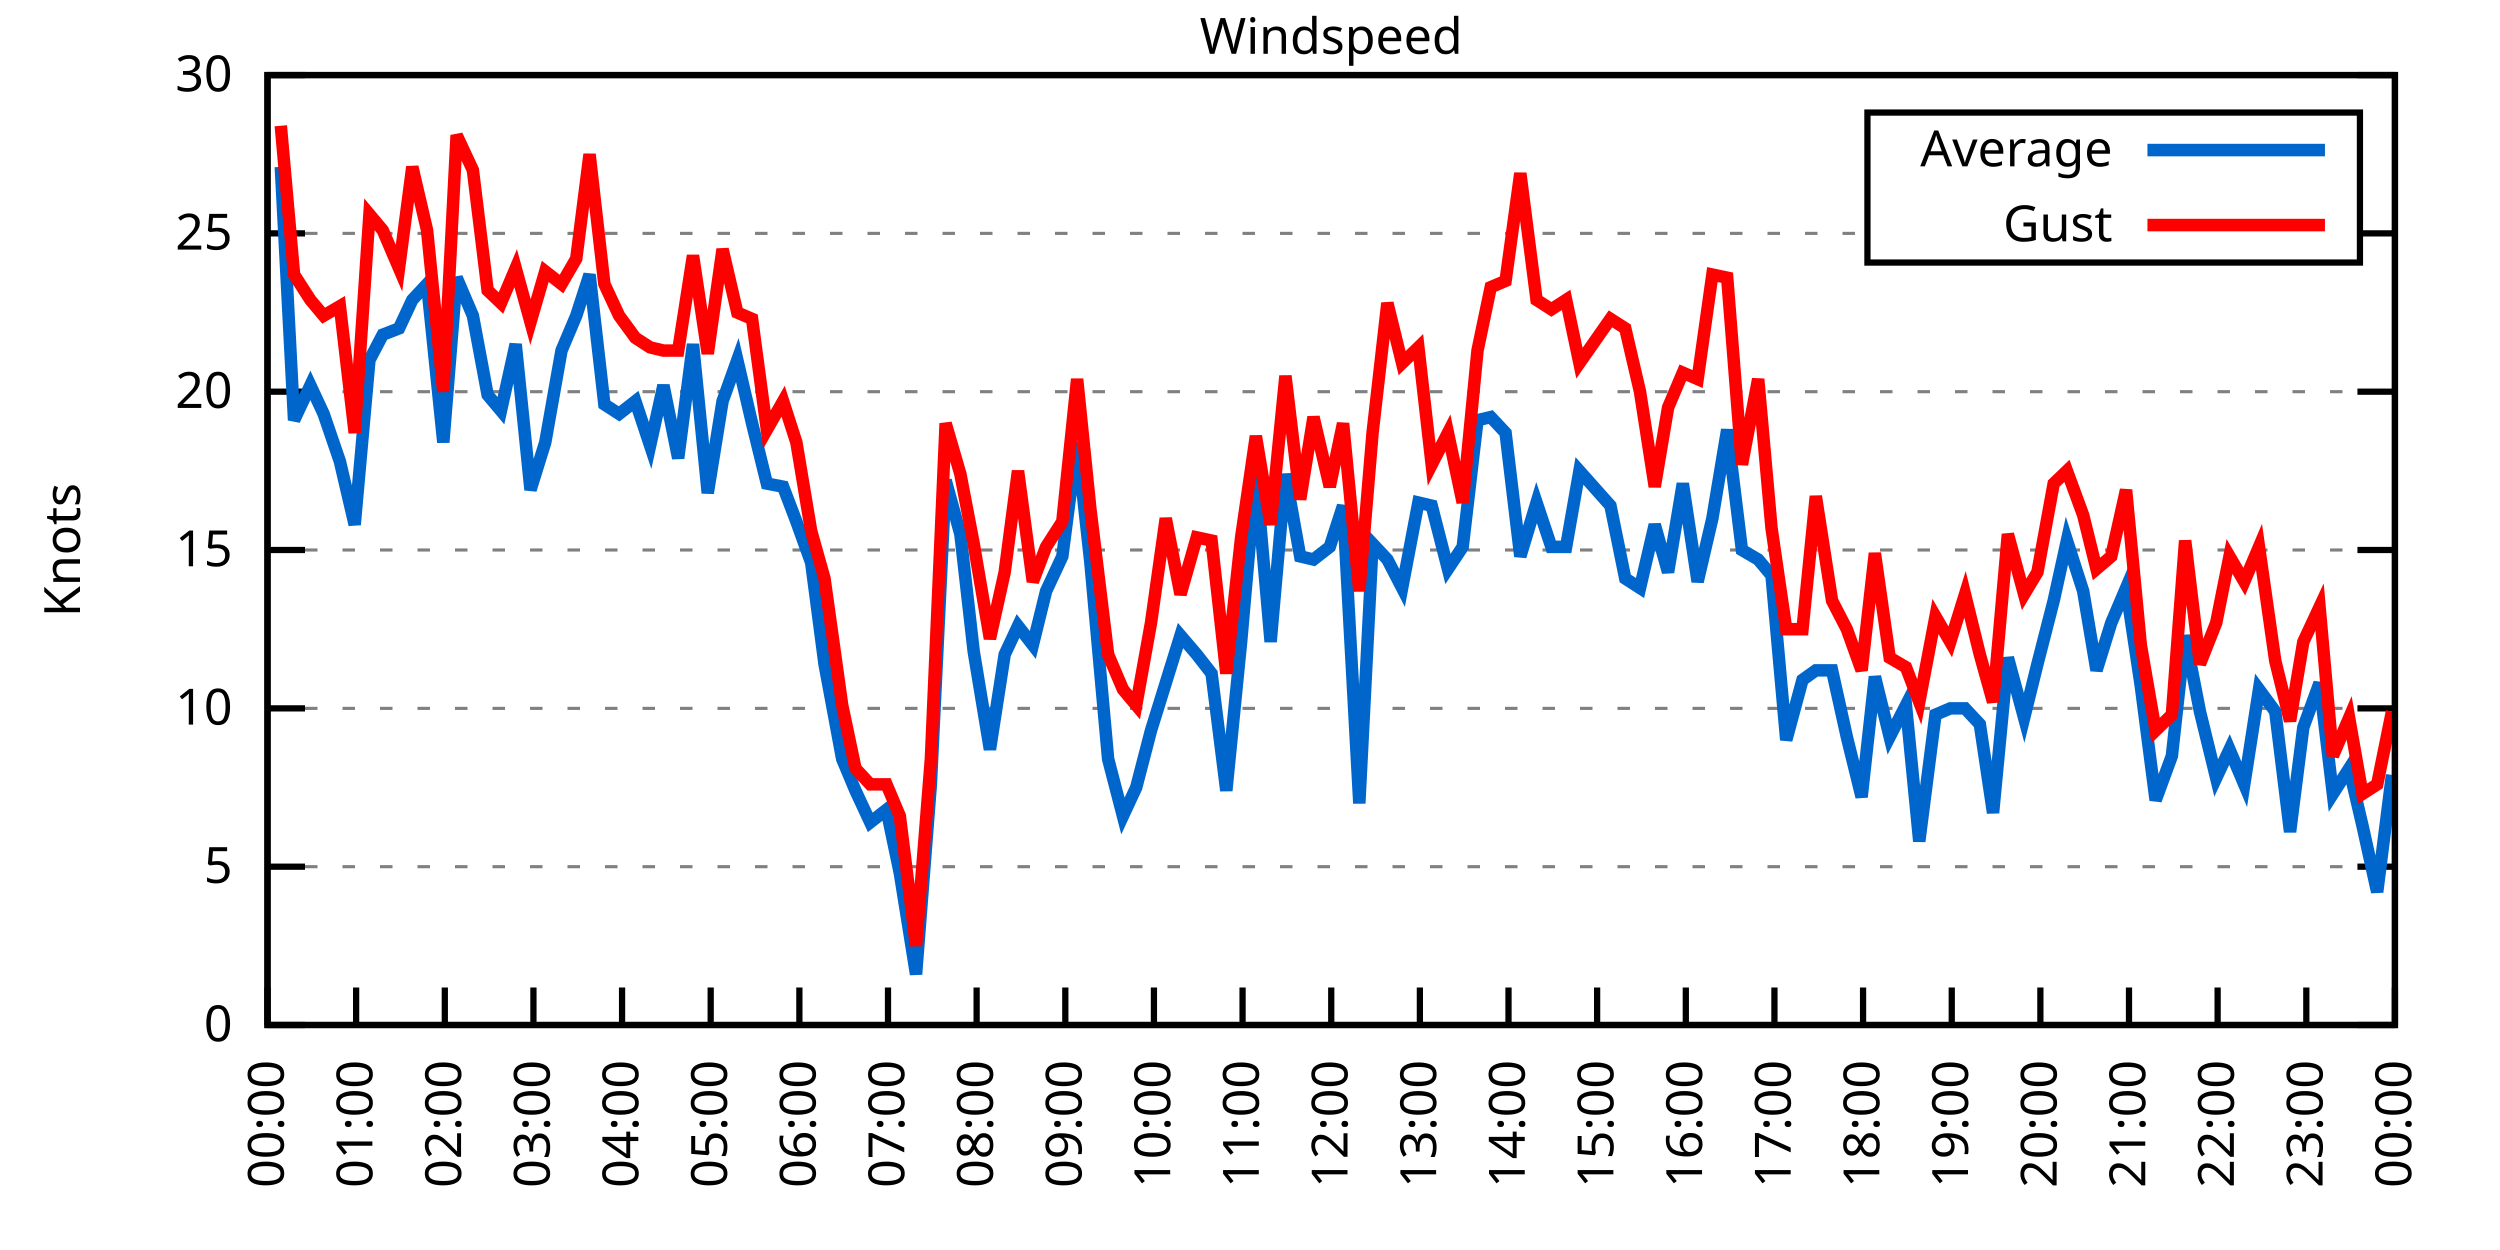
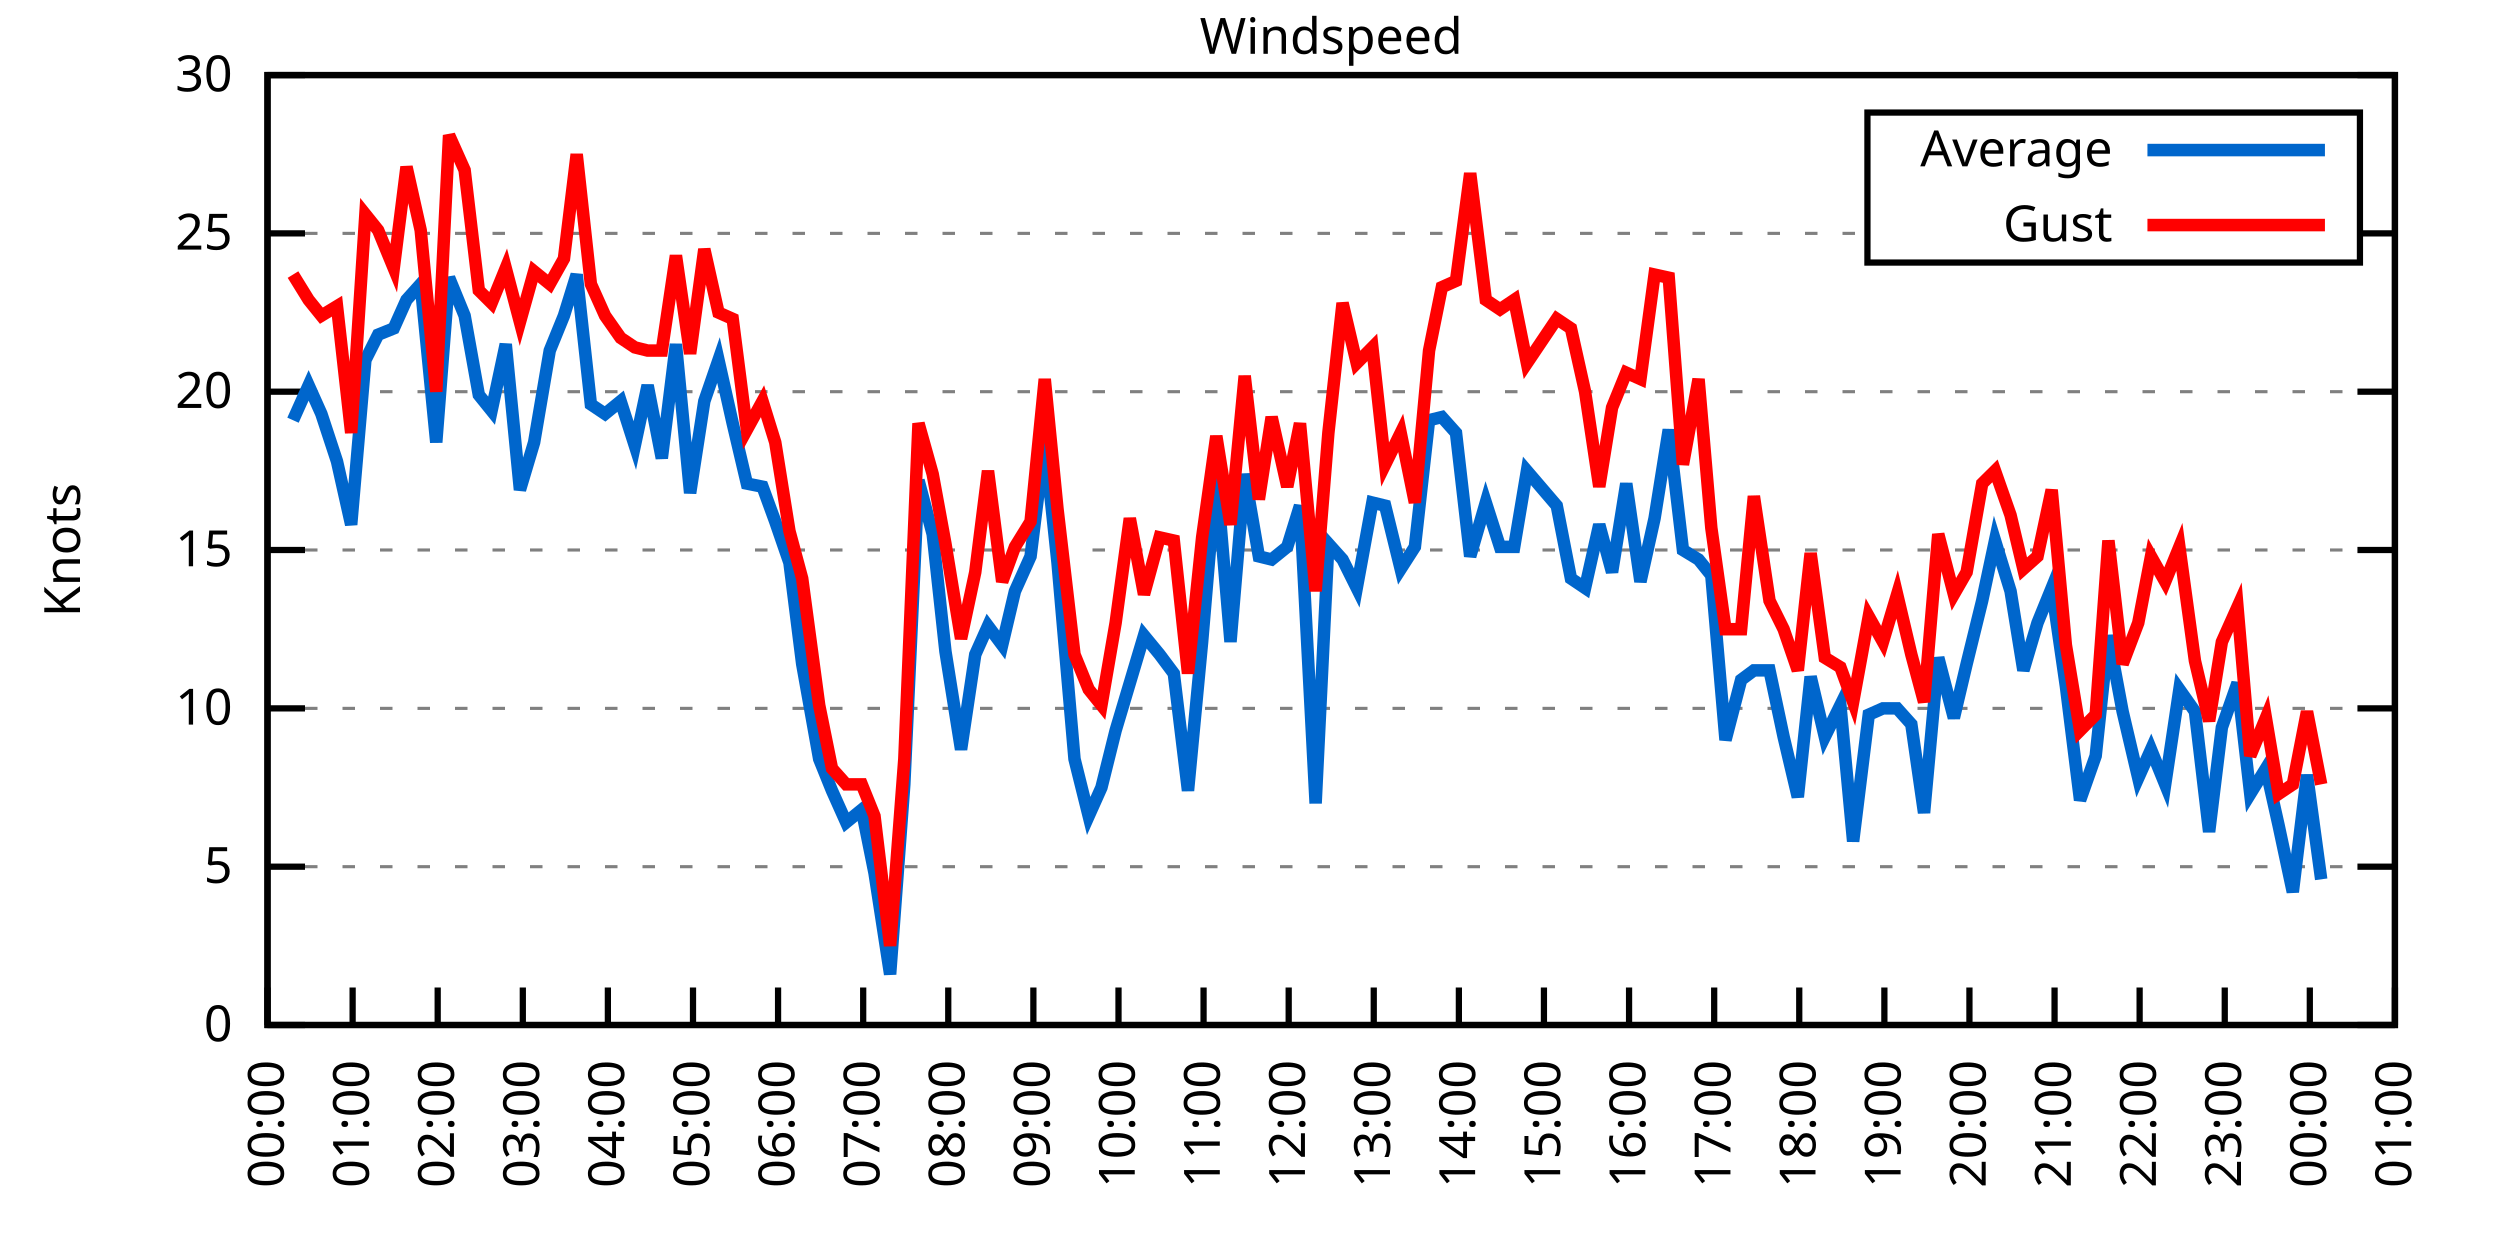
<svg xmlns="http://www.w3.org/2000/svg" xmlns:xlink="http://www.w3.org/1999/xlink" width="400" height="200" viewBox="0 0 400 200">
  <g id="gnuplot_canvas">
    <rect x="0" y="0" width="400" height="200" fill="none" />
    <defs>
      <circle id="gpDot" r="0.5" stroke-width="0.5" stroke="currentColor" />
      <path id="gpPt0" stroke-width="0.333" stroke="currentColor" d="M-1,0 h2 M0,-1 v2" />
      <path id="gpPt1" stroke-width="0.333" stroke="currentColor" d="M-1,-1 L1,1 M1,-1 L-1,1" />
      <path id="gpPt2" stroke-width="0.333" stroke="currentColor" d="M-1,0 L1,0 M0,-1 L0,1 M-1,-1 L1,1 M-1,1 L1,-1" />
      <rect id="gpPt3" stroke-width="0.333" stroke="currentColor" x="-1" y="-1" width="2" height="2" />
      <rect id="gpPt4" stroke-width="0.333" stroke="currentColor" fill="currentColor" x="-1" y="-1" width="2" height="2" />
      <circle id="gpPt5" stroke-width="0.333" stroke="currentColor" cx="0" cy="0" r="1" />
      <use xlink:href="#gpPt5" id="gpPt6" fill="currentColor" stroke="none" />
      <path id="gpPt7" stroke-width="0.333" stroke="currentColor" d="M0,-1.33 L-1.33,0.67 L1.33,0.67 z" />
      <use xlink:href="#gpPt7" id="gpPt8" fill="currentColor" stroke="none" />
      <use xlink:href="#gpPt7" id="gpPt9" stroke="currentColor" transform="rotate(180)" />
      <use xlink:href="#gpPt9" id="gpPt10" fill="currentColor" stroke="none" />
      <use xlink:href="#gpPt3" id="gpPt11" stroke="currentColor" transform="rotate(45)" />
      <use xlink:href="#gpPt11" id="gpPt12" fill="currentColor" stroke="none" />
      <path id="gpPt13" stroke-width="0.333" stroke="currentColor" d="M0,1.330 L1.265,0.411 L0.782,-1.067 L-0.782,-1.076 L-1.265,0.411 z" />
      <use xlink:href="#gpPt13" id="gpPt14" fill="currentColor" stroke="none" />
      <filter id="textbox" filterUnits="objectBoundingBox" x="0" y="0" height="1" width="1">
        <feFlood flood-color="white" flood-opacity="1" result="bgnd" />
        <feComposite in="SourceGraphic" in2="bgnd" operator="atop" />
      </filter>
      <filter id="greybox" filterUnits="objectBoundingBox" x="0" y="0" height="1" width="1">
        <feFlood flood-color="lightgrey" flood-opacity="1" result="grey" />
        <feComposite in="SourceGraphic" in2="grey" operator="atop" />
      </filter>
    </defs>
    <g fill="none" color="white" stroke="currentColor" stroke-width="1.00" stroke-linecap="butt" stroke-linejoin="miter">
</g>
    <g fill="none" color="black" stroke="currentColor" stroke-width="1.00" stroke-linecap="butt" stroke-linejoin="miter">
      <g stroke="none" shape-rendering="crispEdges">
        <polygon fill="rgb(255, 255, 255)" points="42.80,164.00 383.18,164.00 383.18,12.02 42.80,12.02 " />
      </g>
    </g>
    <g fill="none" color="black" stroke="currentColor" stroke-width="1.00" stroke-linecap="butt" stroke-linejoin="miter">
</g>
    <g fill="none" color="black" stroke="black" stroke-width="0.50" stroke-linecap="butt" stroke-linejoin="miter">
</g>
    <g fill="none" color="gray" stroke="currentColor" stroke-width="0.50" stroke-linecap="butt" stroke-linejoin="miter">
      <path stroke="gray" stroke-dasharray="2,4" class="gridline" d="M42.80,164.00 L383.19,164.00  " />
    </g>
    <g fill="none" color="gray" stroke="gray" stroke-width="1.00" stroke-linecap="butt" stroke-linejoin="miter">
</g>
    <g fill="none" color="black" stroke="currentColor" stroke-width="1.00" stroke-linecap="butt" stroke-linejoin="miter">
      <path stroke="black" d="M42.80,164.00 L48.80,164.00 M383.19,164.00 L377.19,164.00  " />
      <g transform="translate(37.20,166.60)" stroke="none" fill="black" font-family="Sans" font-size="8.00" text-anchor="end">
        <text>
          <tspan font-family="Sans"> 0</tspan>
        </text>
      </g>
    </g>
    <g fill="none" color="black" stroke="currentColor" stroke-width="1.00" stroke-linecap="butt" stroke-linejoin="miter">
</g>
    <g fill="none" color="black" stroke="black" stroke-width="0.50" stroke-linecap="butt" stroke-linejoin="miter">
</g>
    <g fill="none" color="gray" stroke="currentColor" stroke-width="0.50" stroke-linecap="butt" stroke-linejoin="miter">
      <path stroke="gray" stroke-dasharray="2,4" class="gridline" d="M42.80,138.67 L383.19,138.67  " />
    </g>
    <g fill="none" color="gray" stroke="gray" stroke-width="1.00" stroke-linecap="butt" stroke-linejoin="miter">
</g>
    <g fill="none" color="black" stroke="currentColor" stroke-width="1.00" stroke-linecap="butt" stroke-linejoin="miter">
      <path stroke="black" d="M42.80,138.67 L48.80,138.67 M383.19,138.67 L377.19,138.67  " />
      <g transform="translate(37.20,141.27)" stroke="none" fill="black" font-family="Sans" font-size="8.00" text-anchor="end">
        <text>
          <tspan font-family="Sans"> 5</tspan>
        </text>
      </g>
    </g>
    <g fill="none" color="black" stroke="currentColor" stroke-width="1.00" stroke-linecap="butt" stroke-linejoin="miter">
</g>
    <g fill="none" color="black" stroke="black" stroke-width="0.50" stroke-linecap="butt" stroke-linejoin="miter">
</g>
    <g fill="none" color="gray" stroke="currentColor" stroke-width="0.50" stroke-linecap="butt" stroke-linejoin="miter">
      <path stroke="gray" stroke-dasharray="2,4" class="gridline" d="M42.80,113.34 L383.19,113.34  " />
    </g>
    <g fill="none" color="gray" stroke="gray" stroke-width="1.00" stroke-linecap="butt" stroke-linejoin="miter">
</g>
    <g fill="none" color="black" stroke="currentColor" stroke-width="1.00" stroke-linecap="butt" stroke-linejoin="miter">
      <path stroke="black" d="M42.80,113.34 L48.80,113.34 M383.19,113.34 L377.19,113.34  " />
      <g transform="translate(37.20,115.94)" stroke="none" fill="black" font-family="Sans" font-size="8.00" text-anchor="end">
        <text>
          <tspan font-family="Sans"> 10</tspan>
        </text>
      </g>
    </g>
    <g fill="none" color="black" stroke="currentColor" stroke-width="1.00" stroke-linecap="butt" stroke-linejoin="miter">
</g>
    <g fill="none" color="black" stroke="black" stroke-width="0.50" stroke-linecap="butt" stroke-linejoin="miter">
</g>
    <g fill="none" color="gray" stroke="currentColor" stroke-width="0.50" stroke-linecap="butt" stroke-linejoin="miter">
      <path stroke="gray" stroke-dasharray="2,4" class="gridline" d="M42.80,88.00 L383.19,88.00  " />
    </g>
    <g fill="none" color="gray" stroke="gray" stroke-width="1.00" stroke-linecap="butt" stroke-linejoin="miter">
</g>
    <g fill="none" color="black" stroke="currentColor" stroke-width="1.00" stroke-linecap="butt" stroke-linejoin="miter">
      <path stroke="black" d="M42.80,88.00 L48.80,88.00 M383.19,88.00 L377.19,88.00  " />
      <g transform="translate(37.20,90.60)" stroke="none" fill="black" font-family="Sans" font-size="8.00" text-anchor="end">
        <text>
          <tspan font-family="Sans"> 15</tspan>
        </text>
      </g>
    </g>
    <g fill="none" color="black" stroke="currentColor" stroke-width="1.00" stroke-linecap="butt" stroke-linejoin="miter">
</g>
    <g fill="none" color="black" stroke="black" stroke-width="0.50" stroke-linecap="butt" stroke-linejoin="miter">
</g>
    <g fill="none" color="gray" stroke="currentColor" stroke-width="0.50" stroke-linecap="butt" stroke-linejoin="miter">
      <path stroke="gray" stroke-dasharray="2,4" class="gridline" d="M42.80,62.67 L383.19,62.67  " />
    </g>
    <g fill="none" color="gray" stroke="gray" stroke-width="1.00" stroke-linecap="butt" stroke-linejoin="miter">
</g>
    <g fill="none" color="black" stroke="currentColor" stroke-width="1.00" stroke-linecap="butt" stroke-linejoin="miter">
      <path stroke="black" d="M42.80,62.67 L48.80,62.67 M383.19,62.67 L377.19,62.67  " />
      <g transform="translate(37.20,65.27)" stroke="none" fill="black" font-family="Sans" font-size="8.00" text-anchor="end">
        <text>
          <tspan font-family="Sans"> 20</tspan>
        </text>
      </g>
    </g>
    <g fill="none" color="black" stroke="currentColor" stroke-width="1.00" stroke-linecap="butt" stroke-linejoin="miter">
</g>
    <g fill="none" color="black" stroke="black" stroke-width="0.50" stroke-linecap="butt" stroke-linejoin="miter">
</g>
    <g fill="none" color="gray" stroke="currentColor" stroke-width="0.50" stroke-linecap="butt" stroke-linejoin="miter">
      <path stroke="gray" stroke-dasharray="2,4" class="gridline" d="M42.80,37.34 L298.79,37.34 M377.59,37.34 L383.19,37.34  " />
    </g>
    <g fill="none" color="gray" stroke="gray" stroke-width="1.00" stroke-linecap="butt" stroke-linejoin="miter">
</g>
    <g fill="none" color="black" stroke="currentColor" stroke-width="1.00" stroke-linecap="butt" stroke-linejoin="miter">
      <path stroke="black" d="M42.80,37.34 L48.80,37.34 M383.19,37.34 L377.19,37.34  " />
      <g transform="translate(37.20,39.94)" stroke="none" fill="black" font-family="Sans" font-size="8.00" text-anchor="end">
        <text>
          <tspan font-family="Sans"> 25</tspan>
        </text>
      </g>
    </g>
    <g fill="none" color="black" stroke="currentColor" stroke-width="1.00" stroke-linecap="butt" stroke-linejoin="miter">
</g>
    <g fill="none" color="black" stroke="black" stroke-width="0.50" stroke-linecap="butt" stroke-linejoin="miter">
</g>
    <g fill="none" color="gray" stroke="currentColor" stroke-width="0.50" stroke-linecap="butt" stroke-linejoin="miter">
      <path stroke="gray" stroke-dasharray="2,4" class="gridline" d="M42.80,12.01 L383.19,12.01  " />
    </g>
    <g fill="none" color="gray" stroke="gray" stroke-width="1.00" stroke-linecap="butt" stroke-linejoin="miter">
</g>
    <g fill="none" color="black" stroke="currentColor" stroke-width="1.00" stroke-linecap="butt" stroke-linejoin="miter">
      <path stroke="black" d="M42.80,12.01 L48.80,12.01 M383.19,12.01 L377.19,12.01  " />
      <g transform="translate(37.20,14.61)" stroke="none" fill="black" font-family="Sans" font-size="8.00" text-anchor="end">
        <text>
          <tspan font-family="Sans"> 30</tspan>
        </text>
      </g>
    </g>
    <g fill="none" color="black" stroke="currentColor" stroke-width="1.00" stroke-linecap="butt" stroke-linejoin="miter">
      <path stroke="black" d="M42.80,164.00 L42.80,158.00  " />
      <g transform="translate(45.40,169.60) rotate(270.00)" stroke="none" fill="black" font-family="Sans" font-size="8.00" text-anchor="end">
        <text>
          <tspan font-family="Sans">00:00</tspan>
        </text>
      </g>
    </g>
    <g fill="none" color="black" stroke="currentColor" stroke-width="1.00" stroke-linecap="butt" stroke-linejoin="miter">
-       <path stroke="black" d="M56.98,164.00 L56.98,158.00  " />
-       <g transform="translate(59.58,169.60) rotate(270.00)" stroke="none" fill="black" font-family="Sans" font-size="8.00" text-anchor="end">
+       <path stroke="black" d="M56.42,164.00 L56.42,158.00  " />
+       <g transform="translate(59.02,169.60) rotate(270.00)" stroke="none" fill="black" font-family="Sans" font-size="8.00" text-anchor="end">
        <text>
          <tspan font-family="Sans">01:00</tspan>
        </text>
      </g>
    </g>
    <g fill="none" color="black" stroke="currentColor" stroke-width="1.00" stroke-linecap="butt" stroke-linejoin="miter">
-       <path stroke="black" d="M71.17,164.00 L71.17,158.00  " />
-       <g transform="translate(73.77,169.60) rotate(270.00)" stroke="none" fill="black" font-family="Sans" font-size="8.00" text-anchor="end">
+       <path stroke="black" d="M70.03,164.00 L70.03,158.00  " />
+       <g transform="translate(72.63,169.60) rotate(270.00)" stroke="none" fill="black" font-family="Sans" font-size="8.00" text-anchor="end">
        <text>
          <tspan font-family="Sans">02:00</tspan>
        </text>
      </g>
    </g>
    <g fill="none" color="black" stroke="currentColor" stroke-width="1.00" stroke-linecap="butt" stroke-linejoin="miter">
-       <path stroke="black" d="M85.35,164.00 L85.35,158.00  " />
-       <g transform="translate(87.95,169.60) rotate(270.00)" stroke="none" fill="black" font-family="Sans" font-size="8.00" text-anchor="end">
+       <path stroke="black" d="M83.65,164.00 L83.65,158.00  " />
+       <g transform="translate(86.25,169.60) rotate(270.00)" stroke="none" fill="black" font-family="Sans" font-size="8.00" text-anchor="end">
        <text>
          <tspan font-family="Sans">03:00</tspan>
        </text>
      </g>
    </g>
    <g fill="none" color="black" stroke="currentColor" stroke-width="1.00" stroke-linecap="butt" stroke-linejoin="miter">
-       <path stroke="black" d="M99.53,164.00 L99.53,158.00  " />
-       <g transform="translate(102.13,169.60) rotate(270.00)" stroke="none" fill="black" font-family="Sans" font-size="8.00" text-anchor="end">
+       <path stroke="black" d="M97.26,164.00 L97.26,158.00  " />
+       <g transform="translate(99.86,169.60) rotate(270.00)" stroke="none" fill="black" font-family="Sans" font-size="8.00" text-anchor="end">
        <text>
          <tspan font-family="Sans">04:00</tspan>
        </text>
      </g>
    </g>
    <g fill="none" color="black" stroke="currentColor" stroke-width="1.00" stroke-linecap="butt" stroke-linejoin="miter">
-       <path stroke="black" d="M113.71,164.00 L113.71,158.00  " />
-       <g transform="translate(116.31,169.60) rotate(270.00)" stroke="none" fill="black" font-family="Sans" font-size="8.00" text-anchor="end">
+       <path stroke="black" d="M110.88,164.00 L110.88,158.00  " />
+       <g transform="translate(113.48,169.60) rotate(270.00)" stroke="none" fill="black" font-family="Sans" font-size="8.00" text-anchor="end">
        <text>
          <tspan font-family="Sans">05:00</tspan>
        </text>
      </g>
    </g>
    <g fill="none" color="black" stroke="currentColor" stroke-width="1.00" stroke-linecap="butt" stroke-linejoin="miter">
-       <path stroke="black" d="M127.90,164.00 L127.90,158.00  " />
-       <g transform="translate(130.50,169.60) rotate(270.00)" stroke="none" fill="black" font-family="Sans" font-size="8.00" text-anchor="end">
+       <path stroke="black" d="M124.49,164.00 L124.49,158.00  " />
+       <g transform="translate(127.09,169.60) rotate(270.00)" stroke="none" fill="black" font-family="Sans" font-size="8.00" text-anchor="end">
        <text>
          <tspan font-family="Sans">06:00</tspan>
        </text>
      </g>
    </g>
    <g fill="none" color="black" stroke="currentColor" stroke-width="1.00" stroke-linecap="butt" stroke-linejoin="miter">
-       <path stroke="black" d="M142.08,164.00 L142.08,158.00  " />
-       <g transform="translate(144.68,169.60) rotate(270.00)" stroke="none" fill="black" font-family="Sans" font-size="8.00" text-anchor="end">
+       <path stroke="black" d="M138.11,164.00 L138.11,158.00  " />
+       <g transform="translate(140.71,169.60) rotate(270.00)" stroke="none" fill="black" font-family="Sans" font-size="8.00" text-anchor="end">
        <text>
          <tspan font-family="Sans">07:00</tspan>
        </text>
      </g>
    </g>
    <g fill="none" color="black" stroke="currentColor" stroke-width="1.00" stroke-linecap="butt" stroke-linejoin="miter">
-       <path stroke="black" d="M156.26,164.00 L156.26,158.00  " />
-       <g transform="translate(158.86,169.60) rotate(270.00)" stroke="none" fill="black" font-family="Sans" font-size="8.00" text-anchor="end">
+       <path stroke="black" d="M151.72,164.00 L151.72,158.00  " />
+       <g transform="translate(154.32,169.60) rotate(270.00)" stroke="none" fill="black" font-family="Sans" font-size="8.00" text-anchor="end">
        <text>
          <tspan font-family="Sans">08:00</tspan>
        </text>
      </g>
    </g>
    <g fill="none" color="black" stroke="currentColor" stroke-width="1.00" stroke-linecap="butt" stroke-linejoin="miter">
-       <path stroke="black" d="M170.45,164.00 L170.45,158.00  " />
-       <g transform="translate(173.05,169.60) rotate(270.00)" stroke="none" fill="black" font-family="Sans" font-size="8.00" text-anchor="end">
+       <path stroke="black" d="M165.34,164.00 L165.34,158.00  " />
+       <g transform="translate(167.94,169.60) rotate(270.00)" stroke="none" fill="black" font-family="Sans" font-size="8.00" text-anchor="end">
        <text>
          <tspan font-family="Sans">09:00</tspan>
        </text>
      </g>
    </g>
    <g fill="none" color="black" stroke="currentColor" stroke-width="1.00" stroke-linecap="butt" stroke-linejoin="miter">
-       <path stroke="black" d="M184.63,164.00 L184.63,158.00  " />
-       <g transform="translate(187.23,169.60) rotate(270.00)" stroke="none" fill="black" font-family="Sans" font-size="8.00" text-anchor="end">
+       <path stroke="black" d="M178.96,164.00 L178.96,158.00  " />
+       <g transform="translate(181.56,169.60) rotate(270.00)" stroke="none" fill="black" font-family="Sans" font-size="8.00" text-anchor="end">
        <text>
          <tspan font-family="Sans">10:00</tspan>
        </text>
      </g>
    </g>
    <g fill="none" color="black" stroke="currentColor" stroke-width="1.00" stroke-linecap="butt" stroke-linejoin="miter">
-       <path stroke="black" d="M198.81,164.00 L198.81,158.00  " />
-       <g transform="translate(201.41,169.60) rotate(270.00)" stroke="none" fill="black" font-family="Sans" font-size="8.00" text-anchor="end">
+       <path stroke="black" d="M192.57,164.00 L192.57,158.00  " />
+       <g transform="translate(195.17,169.60) rotate(270.00)" stroke="none" fill="black" font-family="Sans" font-size="8.00" text-anchor="end">
        <text>
          <tspan font-family="Sans">11:00</tspan>
        </text>
      </g>
    </g>
    <g fill="none" color="black" stroke="currentColor" stroke-width="1.00" stroke-linecap="butt" stroke-linejoin="miter">
-       <path stroke="black" d="M213.00,164.00 L213.00,158.00  " />
-       <g transform="translate(215.60,169.60) rotate(270.00)" stroke="none" fill="black" font-family="Sans" font-size="8.00" text-anchor="end">
+       <path stroke="black" d="M206.19,164.00 L206.19,158.00  " />
+       <g transform="translate(208.79,169.60) rotate(270.00)" stroke="none" fill="black" font-family="Sans" font-size="8.00" text-anchor="end">
        <text>
          <tspan font-family="Sans">12:00</tspan>
        </text>
      </g>
    </g>
    <g fill="none" color="black" stroke="currentColor" stroke-width="1.00" stroke-linecap="butt" stroke-linejoin="miter">
-       <path stroke="black" d="M227.18,164.00 L227.18,158.00  " />
-       <g transform="translate(229.78,169.60) rotate(270.00)" stroke="none" fill="black" font-family="Sans" font-size="8.00" text-anchor="end">
+       <path stroke="black" d="M219.80,164.00 L219.80,158.00  " />
+       <g transform="translate(222.40,169.60) rotate(270.00)" stroke="none" fill="black" font-family="Sans" font-size="8.00" text-anchor="end">
        <text>
          <tspan font-family="Sans">13:00</tspan>
        </text>
      </g>
    </g>
    <g fill="none" color="black" stroke="currentColor" stroke-width="1.00" stroke-linecap="butt" stroke-linejoin="miter">
-       <path stroke="black" d="M241.36,164.00 L241.36,158.00  " />
-       <g transform="translate(243.96,169.60) rotate(270.00)" stroke="none" fill="black" font-family="Sans" font-size="8.00" text-anchor="end">
+       <path stroke="black" d="M233.42,164.00 L233.42,158.00  " />
+       <g transform="translate(236.02,169.60) rotate(270.00)" stroke="none" fill="black" font-family="Sans" font-size="8.00" text-anchor="end">
        <text>
          <tspan font-family="Sans">14:00</tspan>
        </text>
      </g>
    </g>
    <g fill="none" color="black" stroke="currentColor" stroke-width="1.00" stroke-linecap="butt" stroke-linejoin="miter">
-       <path stroke="black" d="M255.54,164.00 L255.54,158.00  " />
-       <g transform="translate(258.14,169.60) rotate(270.00)" stroke="none" fill="black" font-family="Sans" font-size="8.00" text-anchor="end">
+       <path stroke="black" d="M247.03,164.00 L247.03,158.00  " />
+       <g transform="translate(249.63,169.60) rotate(270.00)" stroke="none" fill="black" font-family="Sans" font-size="8.00" text-anchor="end">
        <text>
          <tspan font-family="Sans">15:00</tspan>
        </text>
      </g>
    </g>
    <g fill="none" color="black" stroke="currentColor" stroke-width="1.00" stroke-linecap="butt" stroke-linejoin="miter">
-       <path stroke="black" d="M269.73,164.00 L269.73,158.00  " />
-       <g transform="translate(272.33,169.60) rotate(270.00)" stroke="none" fill="black" font-family="Sans" font-size="8.00" text-anchor="end">
+       <path stroke="black" d="M260.65,164.00 L260.65,158.00  " />
+       <g transform="translate(263.25,169.60) rotate(270.00)" stroke="none" fill="black" font-family="Sans" font-size="8.00" text-anchor="end">
        <text>
          <tspan font-family="Sans">16:00</tspan>
        </text>
      </g>
    </g>
    <g fill="none" color="black" stroke="currentColor" stroke-width="1.00" stroke-linecap="butt" stroke-linejoin="miter">
-       <path stroke="black" d="M283.91,164.00 L283.91,158.00  " />
-       <g transform="translate(286.51,169.60) rotate(270.00)" stroke="none" fill="black" font-family="Sans" font-size="8.00" text-anchor="end">
+       <path stroke="black" d="M274.27,164.00 L274.27,158.00  " />
+       <g transform="translate(276.87,169.60) rotate(270.00)" stroke="none" fill="black" font-family="Sans" font-size="8.00" text-anchor="end">
        <text>
          <tspan font-family="Sans">17:00</tspan>
        </text>
      </g>
    </g>
    <g fill="none" color="black" stroke="currentColor" stroke-width="1.00" stroke-linecap="butt" stroke-linejoin="miter">
-       <path stroke="black" d="M298.09,164.00 L298.09,158.00  " />
-       <g transform="translate(300.69,169.60) rotate(270.00)" stroke="none" fill="black" font-family="Sans" font-size="8.00" text-anchor="end">
+       <path stroke="black" d="M287.88,164.00 L287.88,158.00  " />
+       <g transform="translate(290.48,169.60) rotate(270.00)" stroke="none" fill="black" font-family="Sans" font-size="8.00" text-anchor="end">
        <text>
          <tspan font-family="Sans">18:00</tspan>
        </text>
      </g>
    </g>
    <g fill="none" color="black" stroke="currentColor" stroke-width="1.00" stroke-linecap="butt" stroke-linejoin="miter">
-       <path stroke="black" d="M312.28,164.00 L312.28,158.00  " />
-       <g transform="translate(314.88,169.60) rotate(270.00)" stroke="none" fill="black" font-family="Sans" font-size="8.00" text-anchor="end">
+       <path stroke="black" d="M301.50,164.00 L301.50,158.00  " />
+       <g transform="translate(304.10,169.60) rotate(270.00)" stroke="none" fill="black" font-family="Sans" font-size="8.00" text-anchor="end">
        <text>
          <tspan font-family="Sans">19:00</tspan>
        </text>
      </g>
    </g>
    <g fill="none" color="black" stroke="currentColor" stroke-width="1.00" stroke-linecap="butt" stroke-linejoin="miter">
-       <path stroke="black" d="M326.46,164.00 L326.46,158.00  " />
-       <g transform="translate(329.06,169.60) rotate(270.00)" stroke="none" fill="black" font-family="Sans" font-size="8.00" text-anchor="end">
+       <path stroke="black" d="M315.11,164.00 L315.11,158.00  " />
+       <g transform="translate(317.71,169.60) rotate(270.00)" stroke="none" fill="black" font-family="Sans" font-size="8.00" text-anchor="end">
        <text>
          <tspan font-family="Sans">20:00</tspan>
        </text>
      </g>
    </g>
    <g fill="none" color="black" stroke="currentColor" stroke-width="1.00" stroke-linecap="butt" stroke-linejoin="miter">
-       <path stroke="black" d="M340.64,164.00 L340.64,158.00  " />
-       <g transform="translate(343.24,169.60) rotate(270.00)" stroke="none" fill="black" font-family="Sans" font-size="8.00" text-anchor="end">
+       <path stroke="black" d="M328.73,164.00 L328.73,158.00  " />
+       <g transform="translate(331.33,169.60) rotate(270.00)" stroke="none" fill="black" font-family="Sans" font-size="8.00" text-anchor="end">
        <text>
          <tspan font-family="Sans">21:00</tspan>
        </text>
      </g>
    </g>
    <g fill="none" color="black" stroke="currentColor" stroke-width="1.00" stroke-linecap="butt" stroke-linejoin="miter">
-       <path stroke="black" d="M354.82,164.00 L354.82,158.00  " />
-       <g transform="translate(357.42,169.60) rotate(270.00)" stroke="none" fill="black" font-family="Sans" font-size="8.00" text-anchor="end">
+       <path stroke="black" d="M342.34,164.00 L342.34,158.00  " />
+       <g transform="translate(344.94,169.60) rotate(270.00)" stroke="none" fill="black" font-family="Sans" font-size="8.00" text-anchor="end">
        <text>
          <tspan font-family="Sans">22:00</tspan>
        </text>
      </g>
    </g>
    <g fill="none" color="black" stroke="currentColor" stroke-width="1.00" stroke-linecap="butt" stroke-linejoin="miter">
-       <path stroke="black" d="M369.01,164.00 L369.01,158.00  " />
-       <g transform="translate(371.61,169.60) rotate(270.00)" stroke="none" fill="black" font-family="Sans" font-size="8.00" text-anchor="end">
+       <path stroke="black" d="M355.96,164.00 L355.96,158.00  " />
+       <g transform="translate(358.56,169.60) rotate(270.00)" stroke="none" fill="black" font-family="Sans" font-size="8.00" text-anchor="end">
        <text>
          <tspan font-family="Sans">23:00</tspan>
+         </text>
+       </g>
+     </g>
+     <g fill="none" color="black" stroke="currentColor" stroke-width="1.00" stroke-linecap="butt" stroke-linejoin="miter">
+       <path stroke="black" d="M369.57,164.00 L369.57,158.00  " />
+       <g transform="translate(372.17,169.60) rotate(270.00)" stroke="none" fill="black" font-family="Sans" font-size="8.00" text-anchor="end">
+         <text>
+           <tspan font-family="Sans">00:00</tspan>
        </text>
      </g>
    </g>
    <g fill="none" color="black" stroke="currentColor" stroke-width="1.00" stroke-linecap="butt" stroke-linejoin="miter">
      <path stroke="black" d="M383.19,164.00 L383.19,158.00  " />
      <g transform="translate(385.79,169.60) rotate(270.00)" stroke="none" fill="black" font-family="Sans" font-size="8.00" text-anchor="end">
        <text>
-           <tspan font-family="Sans">00:00</tspan>
+           <tspan font-family="Sans">01:00</tspan>
        </text>
      </g>
    </g>
    <g fill="none" color="black" stroke="currentColor" stroke-width="1.00" stroke-linecap="butt" stroke-linejoin="miter">
</g>
    <g fill="none" color="black" stroke="currentColor" stroke-width="1.00" stroke-linecap="butt" stroke-linejoin="miter">
      <path stroke="black" d="M42.80,12.01 L42.80,164.00 L383.19,164.00 L383.19,12.01 L42.80,12.01 Z  " />
    </g>
    <g fill="none" color="black" stroke="currentColor" stroke-width="1.00" stroke-linecap="butt" stroke-linejoin="miter">
</g>
    <g fill="none" color="black" stroke="currentColor" stroke-width="1.00" stroke-linecap="butt" stroke-linejoin="miter">
      <path stroke="black" d="M298.79,42.01 L298.79,18.01 L377.59,18.01 L377.59,42.01 L298.79,42.01 Z  " />
    </g>
    <g id="Windspeed_plot_1">
      <g fill="none" color="white" stroke="black" stroke-width="2.00" stroke-linecap="butt" stroke-linejoin="miter">
</g>
      <g fill="none" color="black" stroke="currentColor" stroke-width="2.00" stroke-linecap="butt" stroke-linejoin="miter">
        <g transform="translate(337.99,26.61)" stroke="none" fill="black" font-family="Sans" font-size="8.00" text-anchor="end">
          <text>
            <tspan font-family="Sans">Average</tspan>
          </text>
        </g>
      </g>
      <g fill="none" color="black" stroke="currentColor" stroke-width="2.00" stroke-linecap="butt" stroke-linejoin="miter">
-         <path stroke="rgb(  0, 102, 204)" d="M343.59,24.01 L371.99,24.01 M44.93,26.70 L47.05,67.23 L49.66,61.66 L51.78,66.22 L54.38,73.82 L56.75,83.95   L59.11,57.61 L61.24,53.55 L63.84,52.54 L65.97,47.98 L68.33,45.45 L70.93,70.78 L73.06,44.43 L75.66,50.51   L78.02,63.18 L80.15,65.71 L82.51,55.07 L84.88,78.38 L87.24,70.78 L89.84,56.09 L92.20,50.51 L94.33,43.93   L96.70,64.70 L99.06,66.22 L101.66,64.19 L104.02,71.29 L106.15,61.66 L108.51,73.31 L110.88,55.07 L113.24,78.89   L115.61,64.19 L117.97,57.61 L120.33,67.74 L122.70,77.37 L125.30,77.87 L127.42,83.45 L129.79,90.03 L131.92,106.24   L134.75,121.44 L136.88,126.51 L139.24,131.58 L141.84,129.55 L143.97,139.68 L146.57,155.89 L148.94,125.50 L151.30,76.86   L153.66,85.47 L155.79,104.22 L158.39,119.92 L160.75,104.72 L162.88,100.16 L165.25,103.20 L167.37,94.59 L169.97,89.02   L172.34,70.78 L174.46,90.03 L177.30,121.44 L179.67,130.56 L181.79,126.00 L184.16,116.88 L186.52,109.28 L188.88,101.68   L191.48,104.72 L193.85,107.76 L196.21,126.51 L198.58,102.70 L200.94,75.85 L203.30,102.70 L205.67,75.85 L208.03,89.02   L210.16,89.52 L212.76,87.50 L214.89,80.91 L217.49,128.54 L219.61,86.99 L221.98,89.52 L224.34,94.08 L226.94,80.41   L229.07,80.91 L231.67,91.04 L234.03,87.50 L236.40,67.23 L238.52,66.73 L240.89,69.26 L243.25,89.02 L245.85,80.41   L248.22,87.50 L250.58,87.50 L252.71,75.34 L257.67,80.91 L260.04,92.56 L262.40,94.08 L264.76,83.95 L266.89,91.55   L269.25,77.37 L271.62,93.07 L273.98,82.94 L276.35,68.75 L278.71,88.00 L281.31,89.52 L283.44,92.06 L285.80,118.40   L288.40,108.78 L290.53,107.26 L293.13,107.26 L295.49,117.90 L297.86,127.52 L299.98,108.27 L302.35,117.90 L304.95,112.83   L307.08,134.62 L309.68,114.35 L312.04,113.34 L314.40,113.34 L316.77,115.87 L318.89,130.06 L321.26,105.23 L323.86,114.86   L325.99,106.24 L328.59,96.11 L330.71,86.49 L333.31,94.59 L335.44,107.26 L337.80,99.66 L340.17,94.08 L342.53,109.79   L344.90,128.03 L347.50,120.94 L349.62,101.68 L351.99,113.84 L354.59,124.48 L356.72,119.92 L359.08,125.50 L361.44,110.30   L364.04,113.84 L366.41,133.10 L368.53,116.38 L371.13,109.28 L373.26,127.02 L375.86,122.96 L377.99,132.08 L380.35,142.72   L382.72,123.98  " />
+         <path stroke="rgb(  0, 102, 204)" d="M343.59,24.01 L371.99,24.01 M46.88,67.23 L49.38,61.66 L51.42,66.22 L53.92,73.82 L56.19,83.95 L58.46,57.61   L60.50,53.55 L63.00,52.54 L65.04,47.98 L67.31,45.45 L69.80,70.78 L71.85,44.43 L74.34,50.51 L76.61,63.18   L78.65,65.71 L80.92,55.07 L83.19,78.38 L85.46,70.78 L87.96,56.09 L90.23,50.51 L92.27,43.93 L94.54,64.70   L96.81,66.22 L99.30,64.19 L101.57,71.29 L103.62,61.66 L105.89,73.31 L108.15,55.07 L110.42,78.89 L112.69,64.19   L114.96,57.61 L117.23,67.74 L119.50,77.37 L122.00,77.87 L124.04,83.45 L126.31,90.03 L128.35,106.24 L131.07,121.44   L133.12,126.51 L135.39,131.58 L137.88,129.55 L139.92,139.68 L142.42,155.89 L144.69,125.50 L146.96,76.86 L149.23,85.47   L151.27,104.22 L153.77,119.92 L156.04,104.72 L158.08,100.16 L160.35,103.20 L162.39,94.59 L164.89,89.02 L167.16,70.78   L169.20,90.03 L171.92,121.44 L174.19,130.56 L176.23,126.00 L178.50,116.88 L180.77,109.28 L183.04,101.68 L185.54,104.72   L187.81,107.76 L190.08,126.51 L192.34,102.70 L194.61,75.85 L196.88,102.70 L199.15,75.85 L201.42,89.02 L203.46,89.52   L205.96,87.50 L208.00,80.91 L210.50,128.54 L212.54,86.99 L214.81,89.52 L217.08,94.08 L219.58,80.41 L221.62,80.91   L224.11,91.04 L226.38,87.50 L228.65,67.23 L230.70,66.73 L232.96,69.26 L235.23,89.02 L237.73,80.41 L240.00,87.50   L242.27,87.50 L244.31,75.34 L249.08,80.91 L251.35,92.56 L253.61,94.08 L255.88,83.95 L257.93,91.55 L260.20,77.37   L262.47,93.07 L264.73,82.94 L267.00,68.75 L269.27,88.00 L271.77,89.52 L273.81,92.06 L276.08,118.40 L278.58,108.78   L280.62,107.26 L283.12,107.26 L285.38,117.90 L287.65,127.52 L289.70,108.27 L291.97,117.90 L294.46,112.83 L296.50,134.62   L299.00,114.35 L301.27,113.34 L303.54,113.34 L305.81,115.87 L307.85,130.06 L310.12,105.23 L312.62,114.86 L314.66,106.24   L317.15,96.11 L319.20,86.49 L321.69,94.59 L323.74,107.26 L326.00,99.66 L328.27,94.08 L330.54,109.79 L332.81,128.03   L335.31,120.94 L337.35,101.68 L339.62,113.84 L342.12,124.48 L344.16,119.92 L346.43,125.50 L348.70,110.30 L351.19,113.84   L353.46,133.10 L355.50,116.38 L358.00,109.28 L360.04,127.02 L362.54,122.96 L364.58,132.08 L366.85,142.72 L369.12,123.98   L371.39,140.69  " />
      </g>
    </g>
    <g id="Windspeed_plot_2">
      <g fill="none" color="black" stroke="currentColor" stroke-width="2.00" stroke-linecap="butt" stroke-linejoin="miter">
        <g transform="translate(337.99,38.61)" stroke="none" fill="black" font-family="Sans" font-size="8.00" text-anchor="end">
          <text>
            <tspan font-family="Sans">Gust</tspan>
          </text>
        </g>
      </g>
      <g fill="none" color="black" stroke="currentColor" stroke-width="2.00" stroke-linecap="butt" stroke-linejoin="miter">
-         <path stroke="rgb(255,   0,   0)" d="M343.59,36.01 L371.99,36.01 M44.93,20.12 L47.05,43.93 L49.66,47.98 L51.78,50.51 L54.38,48.99 L56.75,69.26   L59.11,34.30 L61.24,36.84 L63.84,42.91 L65.97,26.70 L68.33,36.84 L70.93,62.67 L73.06,21.64 L75.66,27.21   L78.02,46.46 L80.15,48.49 L82.51,42.91 L84.88,51.53 L87.24,43.42 L89.84,45.45 L92.20,41.39 L94.33,24.68   L96.70,45.45 L99.06,50.51 L101.66,54.06 L104.02,55.58 L106.15,56.09 L108.51,56.09 L110.88,40.89 L113.24,56.59   L115.61,39.87 L117.97,50.01 L120.33,51.02 L122.70,68.75 L125.30,64.19 L127.42,70.78 L129.79,84.97 L131.92,92.56   L134.75,112.83 L136.88,122.96 L139.24,125.50 L141.84,125.50 L143.97,130.56 L146.57,151.33 L148.94,121.44 L151.30,67.74   L153.66,75.85 L155.79,86.99 L158.39,102.19 L160.75,91.55 L162.88,75.34 L165.25,93.07 L167.37,87.50 L169.97,83.45   L172.34,60.65 L174.46,81.42 L177.30,104.72 L179.67,110.30 L181.79,112.83 L184.16,99.66 L186.52,82.94 L188.88,95.10   L191.48,85.98 L193.85,86.49 L196.21,107.76 L198.58,85.98 L200.94,69.77 L203.30,83.95 L205.67,60.14 L208.03,79.90   L210.16,66.73 L212.76,77.87 L214.89,67.74 L217.49,94.59 L219.61,69.26 L221.98,48.49 L224.34,58.11 L226.94,55.58   L229.07,74.33 L231.67,69.26 L234.03,80.41 L236.40,56.09 L238.52,45.95 L240.89,44.94 L243.25,27.72 L245.85,47.98   L248.22,49.50 L250.58,47.98 L252.71,58.11 L257.67,51.02 L260.04,52.54 L262.40,62.67 L264.76,77.87 L266.89,65.21   L269.25,59.63 L271.62,60.65 L273.98,43.93 L276.35,44.43 L278.71,74.33 L281.31,60.65 L283.44,84.46 L285.80,100.67   L288.40,100.67 L290.53,79.39 L293.13,96.11 L295.49,100.67 L297.86,107.26 L299.98,88.51 L302.35,105.23 L304.95,106.75   L307.08,112.32 L309.68,98.64 L312.04,102.70 L314.40,95.10 L316.77,104.72 L318.89,112.32 L321.26,85.47 L323.86,95.10   L325.99,91.55 L328.59,77.37 L330.71,75.34 L333.31,82.43 L335.44,91.04 L337.80,89.02 L340.17,78.38 L342.53,103.20   L344.90,116.88 L347.50,114.35 L349.62,86.49 L351.99,106.24 L354.59,99.66 L356.72,89.02 L359.08,93.07 L361.44,87.50   L364.04,105.74 L366.41,115.36 L368.53,102.70 L371.13,97.12 L373.26,120.94 L375.86,114.86 L377.99,127.02 L380.35,125.50   L382.72,113.84  " />
+         <path stroke="rgb(255,   0,   0)" d="M343.59,36.01 L371.99,36.01 M46.88,43.93 L49.38,47.98 L51.42,50.51 L53.92,48.99 L56.19,69.26 L58.46,34.30   L60.50,36.84 L63.00,42.91 L65.04,26.70 L67.31,36.84 L69.80,62.67 L71.85,21.64 L74.34,27.21 L76.61,46.46   L78.65,48.49 L80.92,42.91 L83.19,51.53 L85.46,43.42 L87.96,45.45 L90.23,41.39 L92.27,24.68 L94.54,45.45   L96.81,50.51 L99.30,54.06 L101.57,55.58 L103.62,56.09 L105.89,56.09 L108.15,40.89 L110.42,56.59 L112.69,39.87   L114.96,50.01 L117.23,51.02 L119.50,68.75 L122.00,64.19 L124.04,70.78 L126.31,84.97 L128.35,92.56 L131.07,112.83   L133.12,122.96 L135.39,125.50 L137.88,125.50 L139.92,130.56 L142.42,151.33 L144.69,121.44 L146.96,67.74 L149.23,75.85   L151.27,86.99 L153.77,102.19 L156.04,91.55 L158.08,75.34 L160.35,93.07 L162.39,87.50 L164.89,83.45 L167.16,60.65   L169.20,81.42 L171.92,104.72 L174.19,110.30 L176.23,112.83 L178.50,99.66 L180.77,82.94 L183.04,95.10 L185.54,85.98   L187.81,86.49 L190.08,107.76 L192.34,85.98 L194.61,69.77 L196.88,83.95 L199.15,60.14 L201.42,79.90 L203.46,66.73   L205.96,77.87 L208.00,67.74 L210.50,94.59 L212.54,69.26 L214.81,48.49 L217.08,58.11 L219.58,55.58 L221.62,74.33   L224.11,69.26 L226.38,80.41 L228.65,56.09 L230.70,45.95 L232.96,44.94 L235.23,27.72 L237.73,47.98 L240.00,49.50   L242.27,47.98 L244.31,58.11 L249.08,51.02 L251.35,52.54 L253.61,62.67 L255.88,77.87 L257.93,65.21 L260.20,59.63   L262.47,60.65 L264.73,43.93 L267.00,44.43 L269.27,74.33 L271.77,60.65 L273.81,84.46 L276.08,100.67 L278.58,100.67   L280.62,79.39 L283.12,96.11 L285.38,100.67 L287.65,107.26 L289.70,88.51 L291.97,105.23 L294.46,106.75 L296.50,112.32   L299.00,98.64 L301.27,102.70 L303.54,95.10 L305.81,104.72 L307.85,112.32 L310.12,85.47 L312.62,95.10 L314.66,91.55   L317.15,77.37 L319.20,75.34 L321.69,82.43 L323.74,91.04 L326.00,89.02 L328.27,78.38 L330.54,103.20 L332.81,116.88   L335.31,114.35 L337.35,86.49 L339.62,106.24 L342.12,99.66 L344.16,89.02 L346.43,93.07 L348.70,87.50 L351.19,105.74   L353.46,115.36 L355.50,102.70 L358.00,97.12 L360.04,120.94 L362.54,114.86 L364.58,127.02 L366.85,125.50 L369.12,113.84   L371.39,125.50  " />
      </g>
    </g>
    <g fill="none" color="black" stroke="currentColor" stroke-width="2.00" stroke-linecap="butt" stroke-linejoin="miter">
</g>
    <g fill="none" color="black" stroke="black" stroke-width="1.00" stroke-linecap="butt" stroke-linejoin="miter">
</g>
    <g fill="none" color="black" stroke="currentColor" stroke-width="1.00" stroke-linecap="butt" stroke-linejoin="miter">
      <path stroke="black" d="M42.80,12.01 L42.80,164.00 L383.19,164.00 L383.19,12.01 L42.80,12.01 Z  " />
      <g transform="translate(12.80,88.01) rotate(270.00)" stroke="none" fill="black" font-family="Sans" font-size="8.00" text-anchor="middle">
        <text>
          <tspan font-family="Sans">Knots</tspan>
        </text>
      </g>
    </g>
    <g fill="none" color="black" stroke="currentColor" stroke-width="1.00" stroke-linecap="butt" stroke-linejoin="miter">
</g>
    <g fill="none" color="black" stroke="currentColor" stroke-width="1.00" stroke-linecap="butt" stroke-linejoin="miter">
      <g transform="translate(212.99,8.61)" stroke="none" fill="black" font-family="Sans" font-size="8.00" text-anchor="middle">
        <text>
          <tspan font-family="Sans">Windspeed</tspan>
        </text>
      </g>
    </g>
    <g fill="none" color="black" stroke="currentColor" stroke-width="1.00" stroke-linecap="butt" stroke-linejoin="miter">
</g>
  </g>
</svg>
